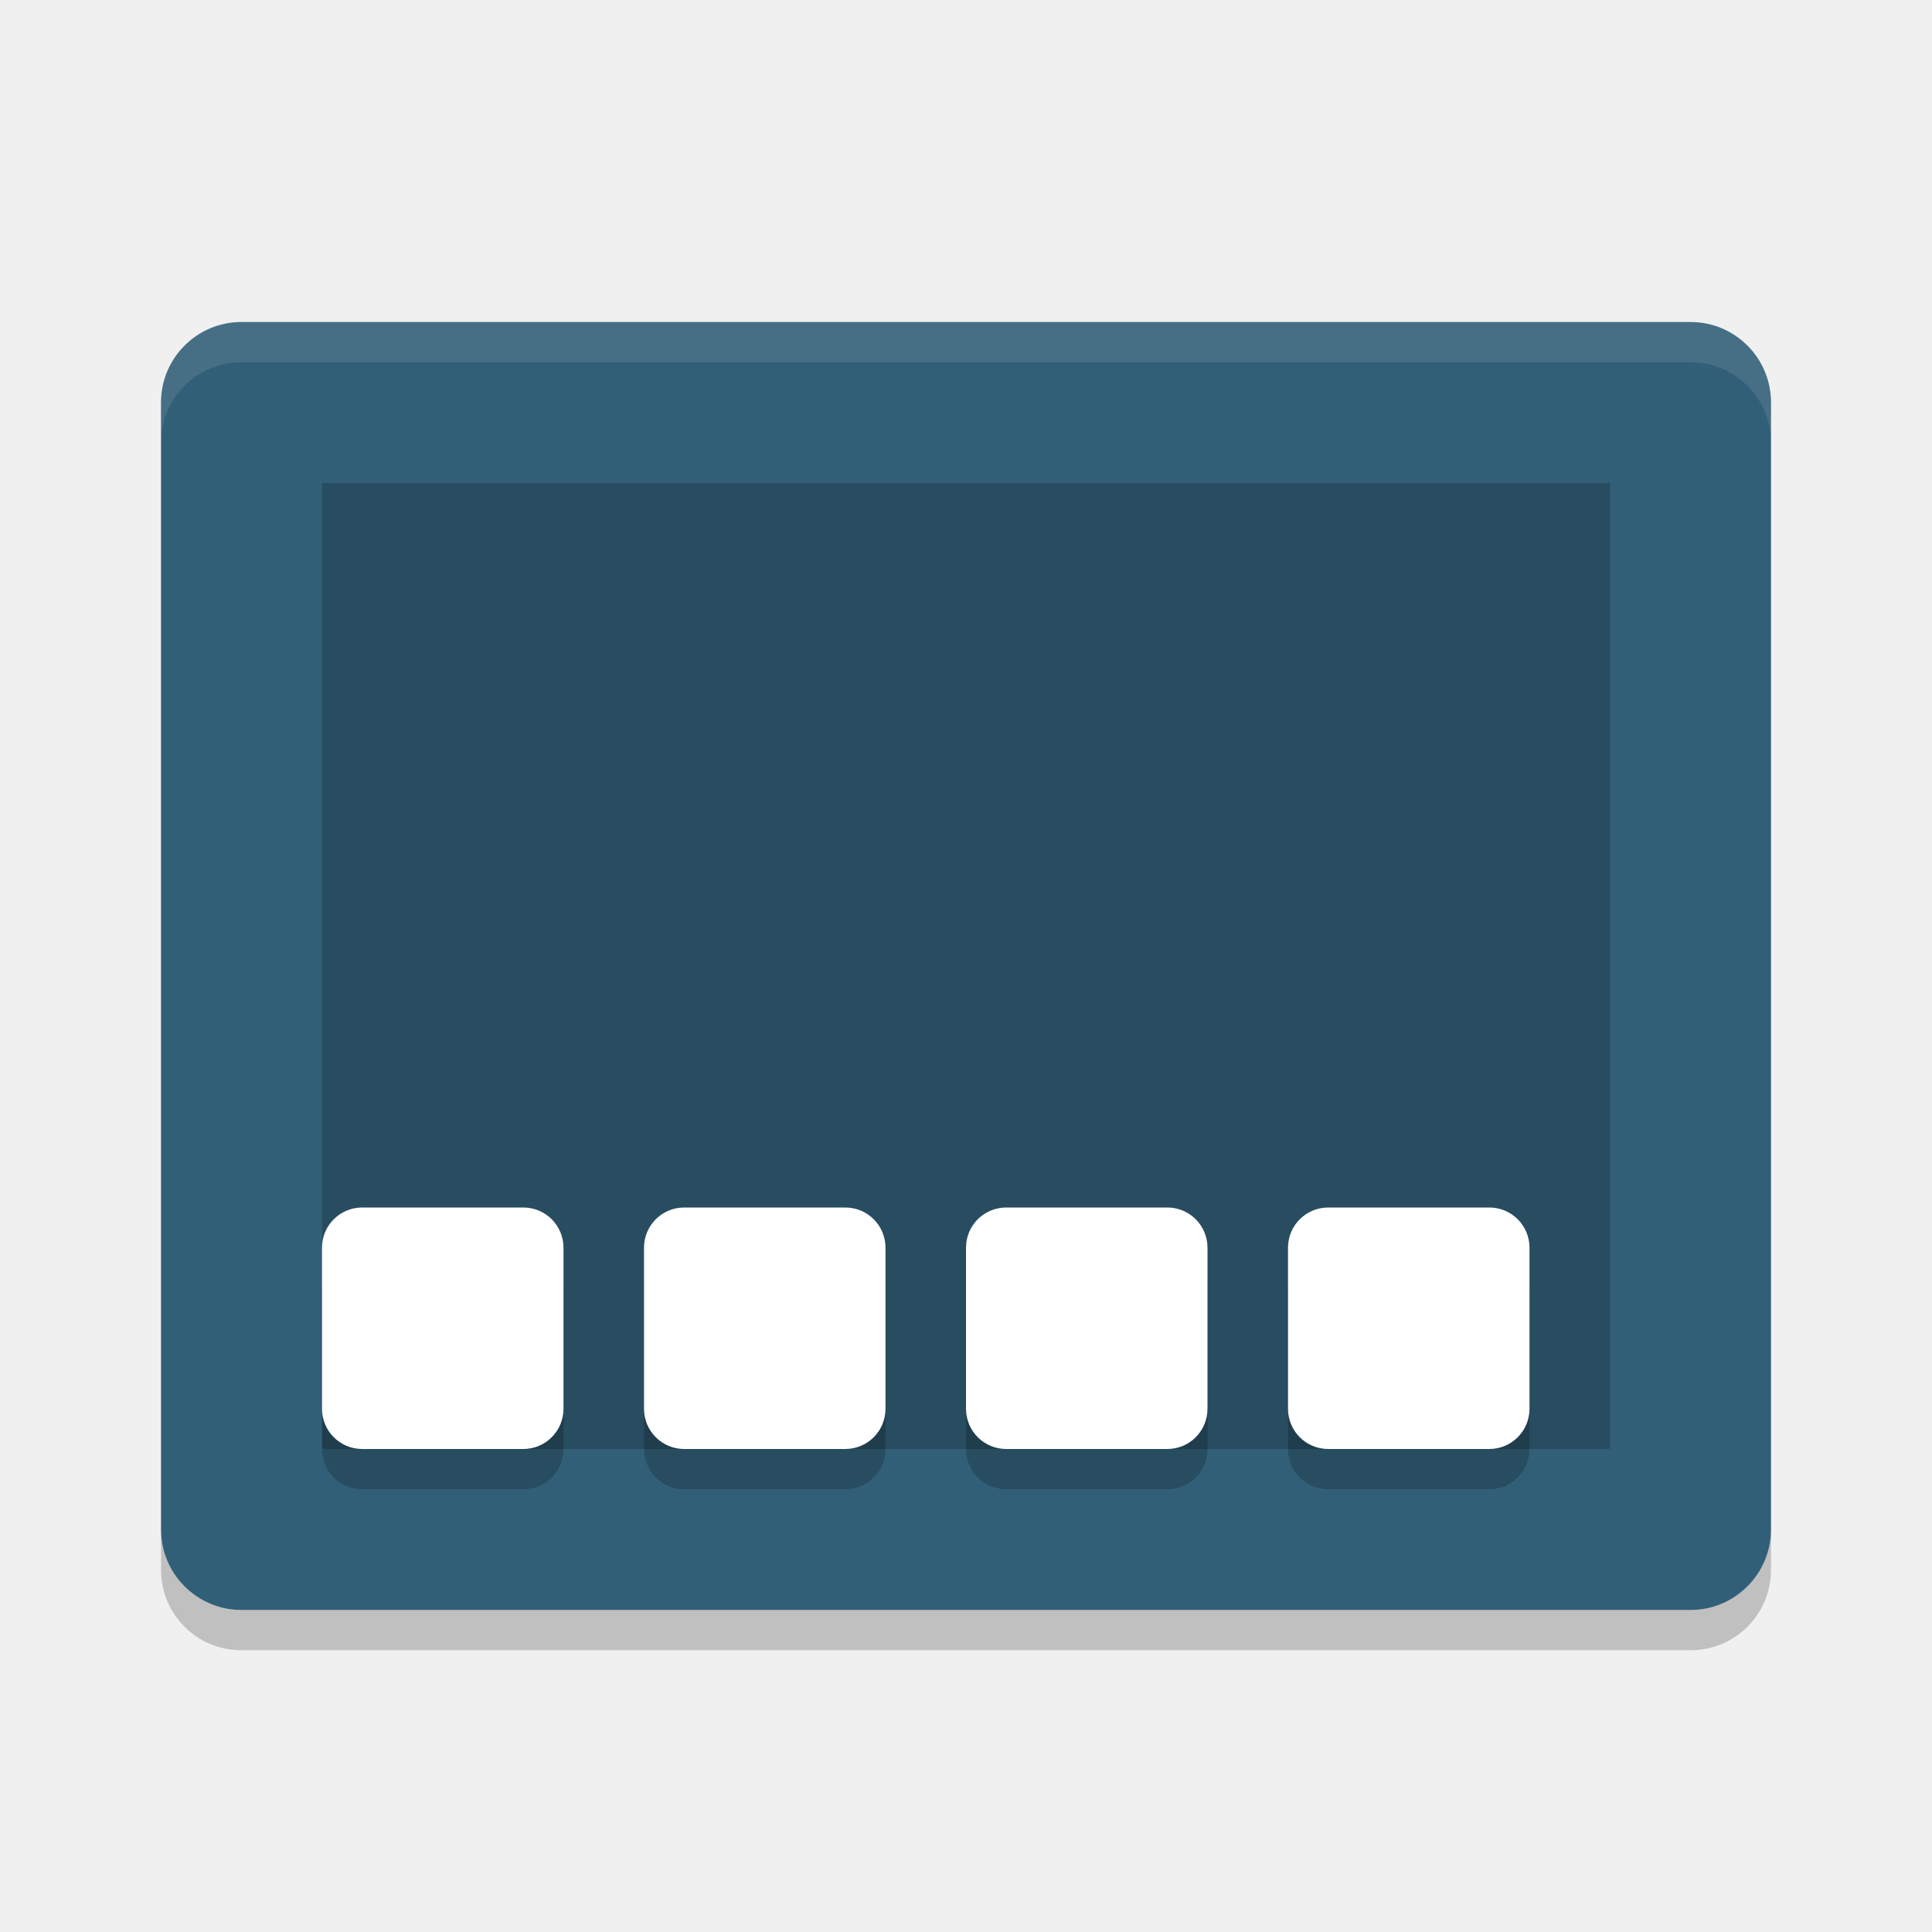
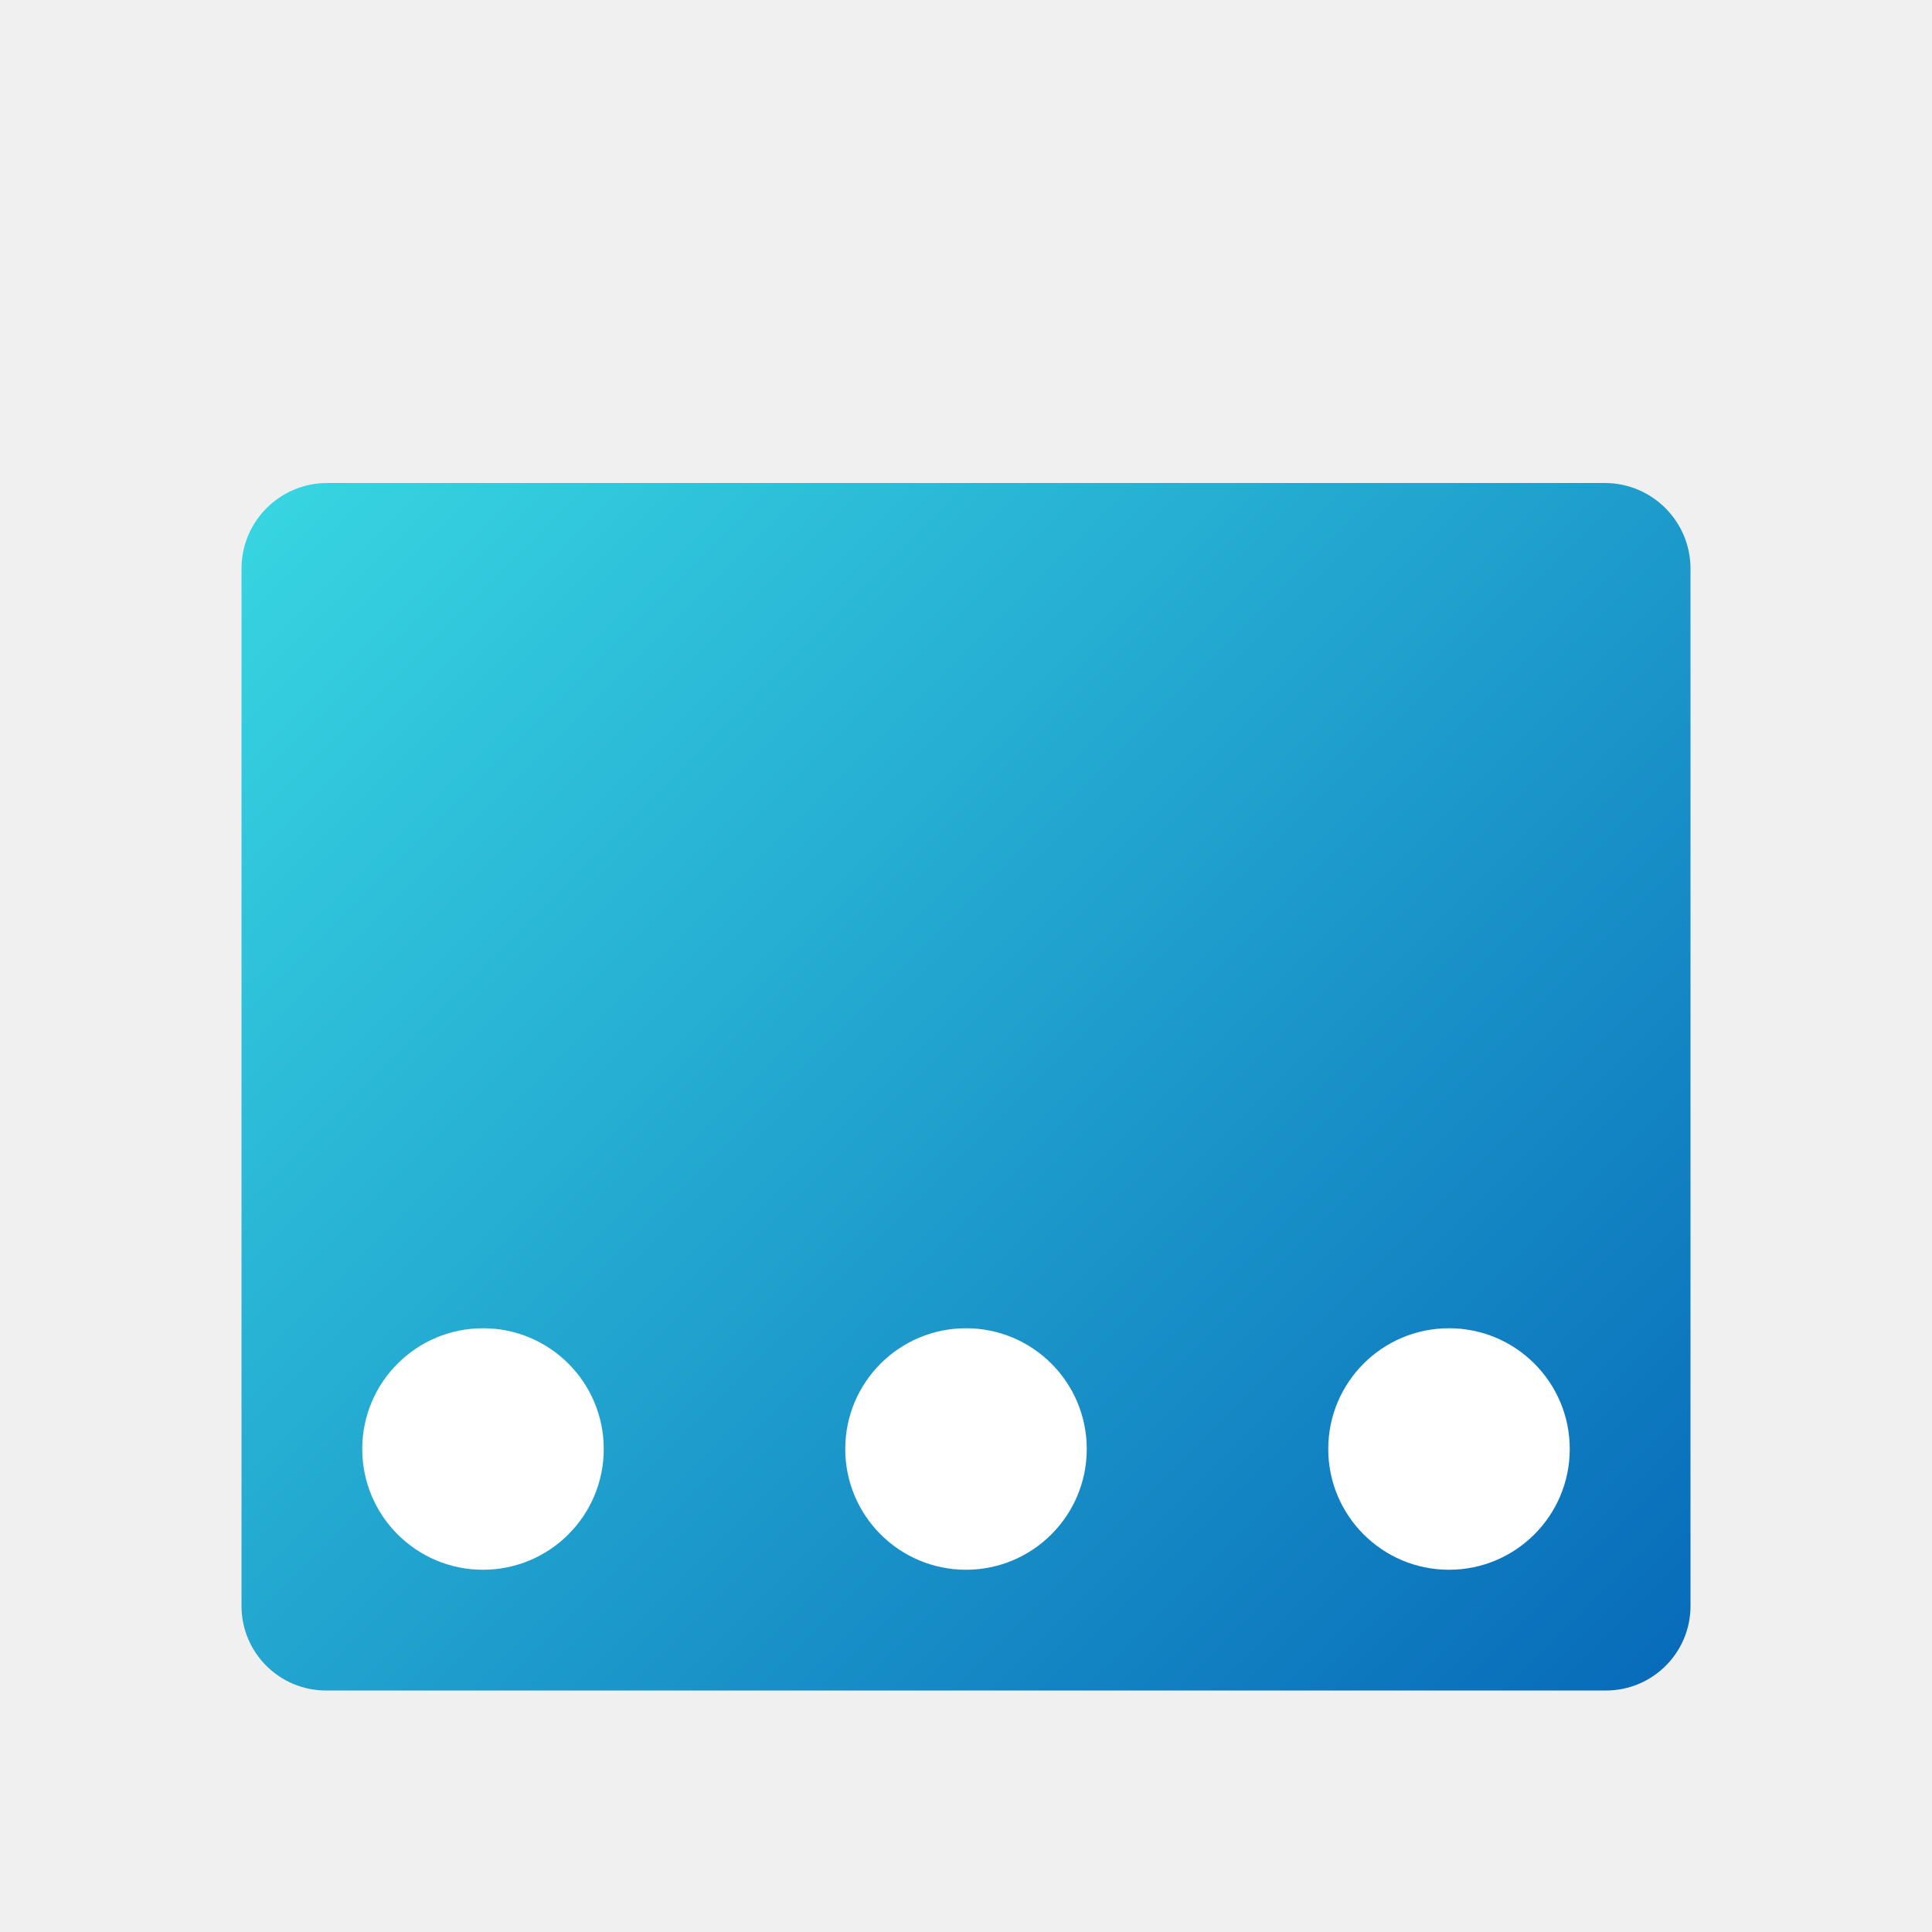
- <svg xmlns="http://www.w3.org/2000/svg" width="24" height="24" version="1">
-   <rect style="fill:#325f78" width="16" height="20" x="-20" y="-22" rx="1" ry="1" transform="matrix(0,-1,-1,0,0,0)" />
-   <rect style="opacity:0.2" width="12" height="16" x="-18" y="-20" rx="0" ry="0" transform="matrix(0,-1,-1,0,0,0)" />
-   <path style="opacity:0.1;fill:#ffffff" d="M 3,4 C 2.446,4 2,4.446 2,5 l 0,0.5 c 0,-0.554 0.446,-1 1,-1 l 18,0 c 0.554,0 1,0.446 1,1 L 22,5 C 22,4.446 21.554,4 21,4 L 3,4 Z" />
-   <path style="opacity:0.2" d="m 4.5,15.5 2,0 C 6.777,15.5 7,15.723 7,16 l 0,2 c 0,0.277 -0.223,0.5 -0.5,0.5 l -2,0 C 4.223,18.5 4,18.277 4,18 l 0,-2 c 0,-0.277 0.223,-0.5 0.5,-0.5 z" />
-   <path style="opacity:0.2" d="m 8.5,15.5 2,0 c 0.277,0 0.5,0.223 0.5,0.5 l 0,2 c 0,0.277 -0.223,0.5 -0.5,0.5 l -2,0 C 8.223,18.5 8,18.277 8,18 l 0,-2 c 0,-0.277 0.223,-0.5 0.5,-0.5 z" />
-   <path style="opacity:0.2" d="m 12.5,15.5 2,0 c 0.277,0 0.5,0.223 0.5,0.5 l 0,2 c 0,0.277 -0.223,0.5 -0.5,0.5 l -2,0 C 12.223,18.5 12,18.277 12,18 l 0,-2 c 0,-0.277 0.223,-0.5 0.5,-0.5 z" />
-   <path style="opacity:0.2" d="m 16.5,15.5 2,0 c 0.277,0 0.5,0.223 0.5,0.5 l 0,2 c 0,0.277 -0.223,0.5 -0.5,0.5 l -2,0 C 16.223,18.5 16,18.277 16,18 l 0,-2 c 0,-0.277 0.223,-0.5 0.5,-0.5 z" />
-   <path style="fill:#ffffff" d="m 4.5,15 2,0 C 6.777,15 7,15.223 7,15.5 l 0,2 C 7,17.777 6.777,18 6.5,18 l -2,0 C 4.223,18 4,17.777 4,17.5 l 0,-2 C 4,15.223 4.223,15 4.5,15 Z" />
-   <path style="fill:#ffffff" d="m 8.5,15 2,0 c 0.277,0 0.5,0.223 0.5,0.5 l 0,2 c 0,0.277 -0.223,0.5 -0.5,0.5 l -2,0 C 8.223,18 8,17.777 8,17.5 l 0,-2 C 8,15.223 8.223,15 8.5,15 Z" />
-   <path style="fill:#ffffff" d="m 12.5,15 2,0 c 0.277,0 0.5,0.223 0.5,0.5 l 0,2 c 0,0.277 -0.223,0.5 -0.5,0.5 l -2,0 C 12.223,18 12,17.777 12,17.5 l 0,-2 C 12,15.223 12.223,15 12.5,15 Z" />
-   <path style="fill:#ffffff" d="m 16.5,15 2,0 c 0.277,0 0.5,0.223 0.5,0.5 l 0,2 c 0,0.277 -0.223,0.5 -0.5,0.5 l -2,0 C 16.223,18 16,17.777 16,17.5 l 0,-2 C 16,15.223 16.223,15 16.5,15 Z" />
-   <path style="opacity:0.2" d="m 2,19 0,0.5 c 0,0.554 0.446,1 1,1 l 18,0 c 0.554,0 1,-0.446 1,-1 L 22,19 c 0,0.554 -0.446,1 -1,1 L 3,20 C 2.446,20 2,19.554 2,19 Z" />
+ <svg xmlns="http://www.w3.org/2000/svg" id="svg5" viewBox="0 0 8 8">
+   <defs>
+     <style>.cls-1{fill:url(#Gradiente_sem_nome_80);}.cls-2{fill:#fff;}</style>
+     <linearGradient id="Gradiente_sem_nome_80" x1="1.353" y1="1.855" x2="6.647" y2="7.148" gradientUnits="userSpaceOnUse">
+       <stop offset="0" stop-color="#37d4e1" />
+       <stop offset="1" stop-color="#086cba" />
+     </linearGradient>
+   </defs>
+   <path class="cls-1" d="M6.645,2H1.355A.355.355,0,0,0,1,2.355V6.65A.35.35,0,0,0,1.35,7h5.3A.35.35,0,0,0,7,6.65V2.355A.355.355,0,0,0,6.645,2Z" />
+   <rect class="cls-2" x="1.5" y="5.5" width="1" height="1" rx="0.5" />
+   <rect class="cls-2" x="5.5" y="5.5" width="1" height="1" rx="0.5" />
+   <rect class="cls-2" x="3.5" y="5.5" width="1" height="1" rx="0.5" />
</svg>
